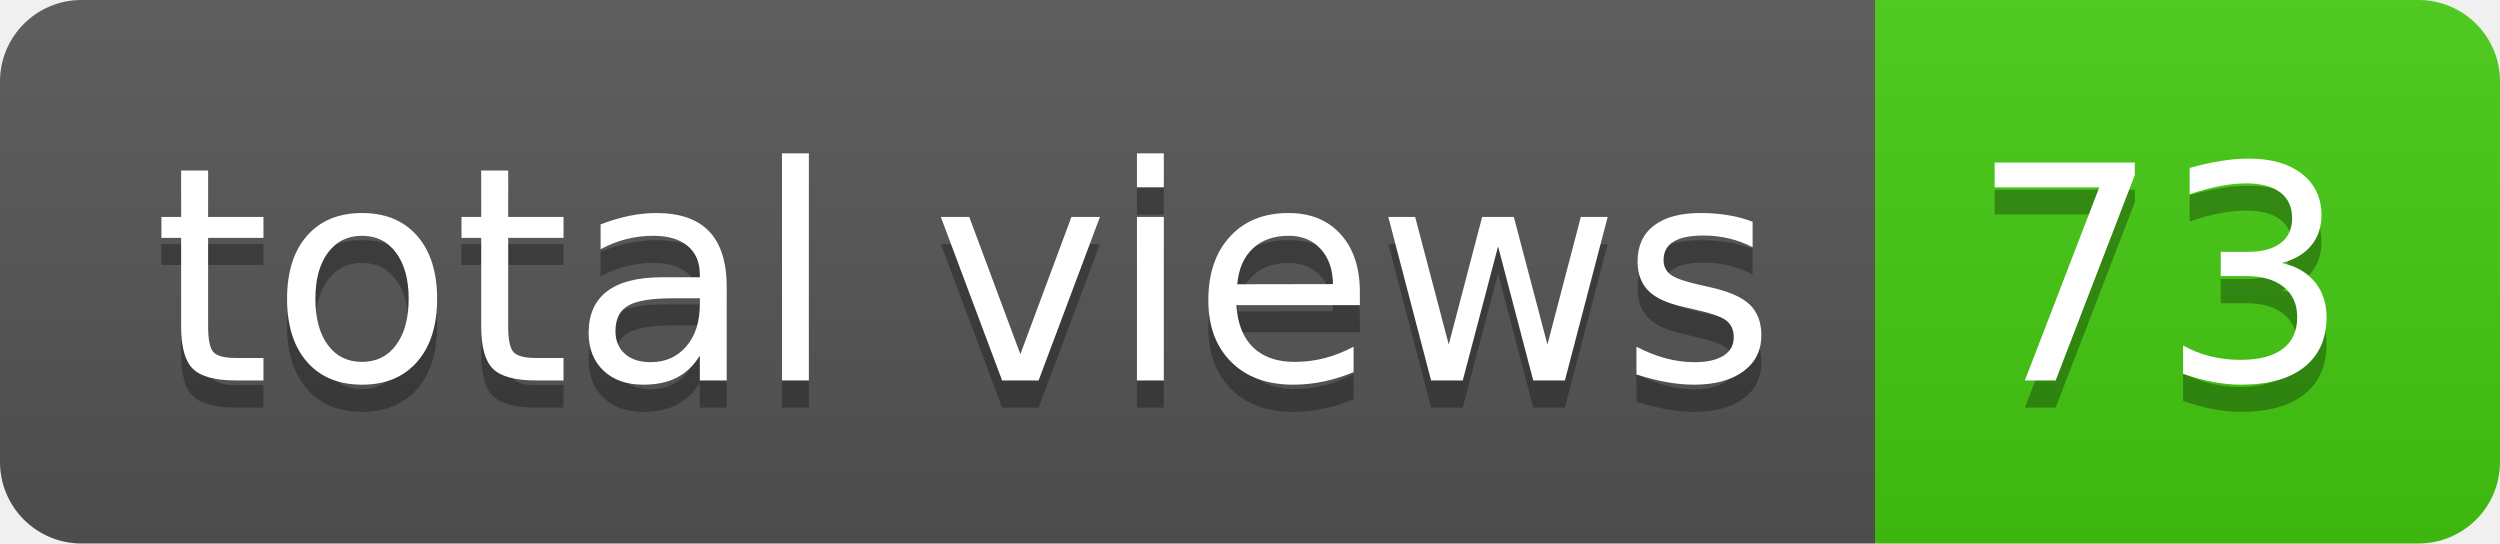
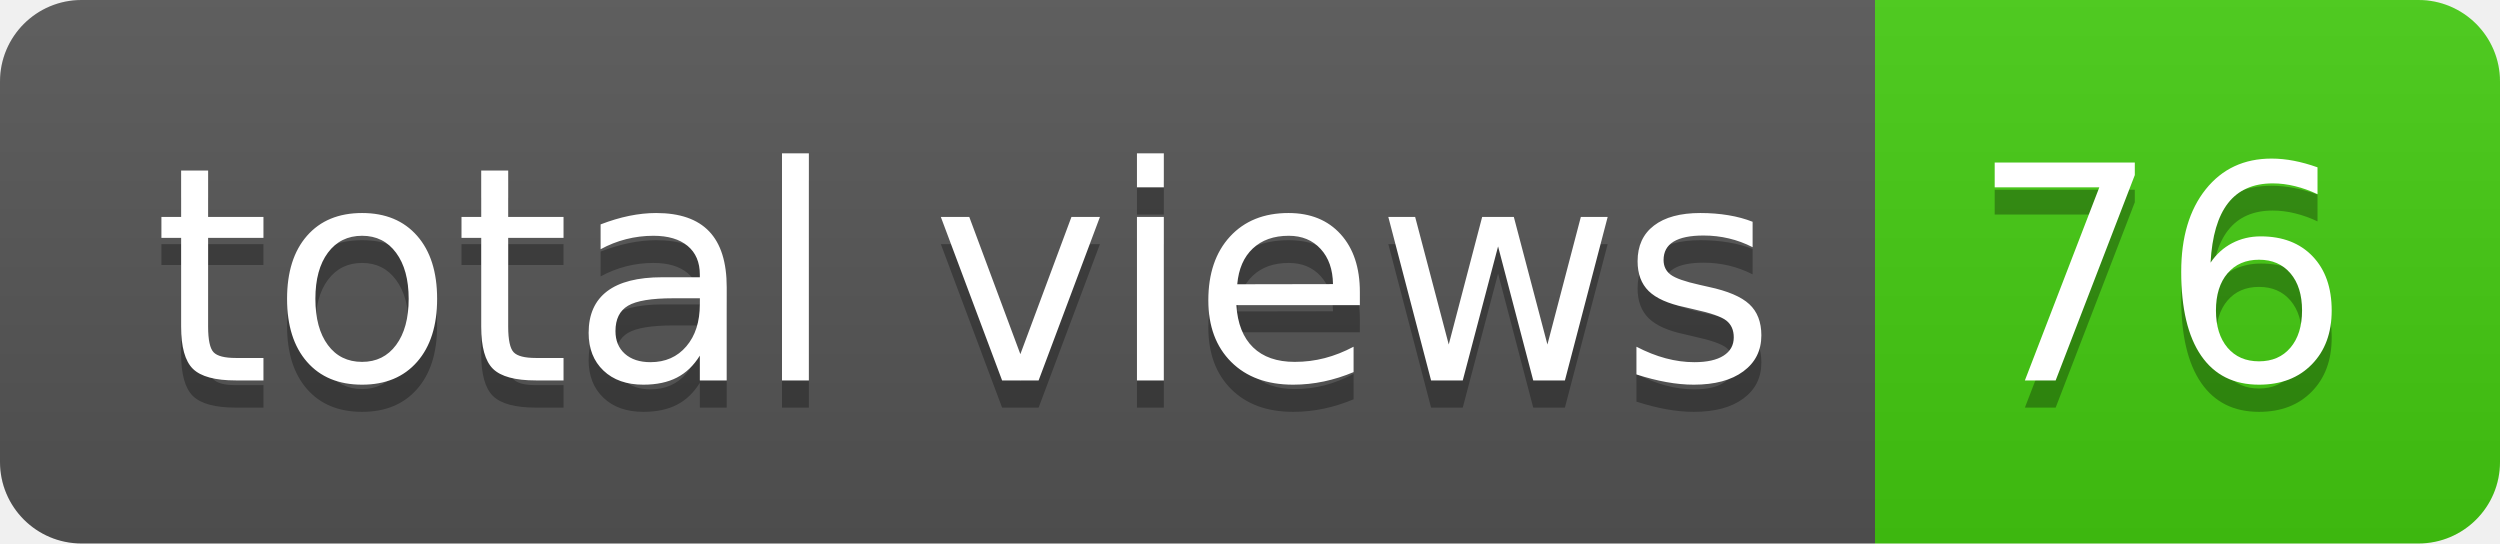
- <svg xmlns="http://www.w3.org/2000/svg" width="92" height="20" role="img" aria-label="total views: 73">
+ <svg xmlns="http://www.w3.org/2000/svg" width="92" height="20" role="img" aria-label="total views: 76">
  <linearGradient id="s" x2="0" y2="100%">
    <stop offset="0" stop-color="#bbb" stop-opacity=".1" />
    <stop offset="1" stop-opacity=".1" />
  </linearGradient>
  <clipPath id="r">
    <rect width="92" height="20" rx="3" fill="#fff" />
  </clipPath>
  <g clip-path="url(#r)">
    <rect width="69" height="20" fill="#555" />
    <rect x="69" width="23" height="20" fill="#4c1" />
    <rect width="92" height="20" fill="url(#s)" />
  </g>
  <g fill="#fff" text-anchor="middle" font-family="Verdana,Geneva,DejaVu Sans,sans-serif" text-rendering="geometricPrecision" font-size="110">
    <text aria-hidden="true" x="355" y="150" fill="#010101" fill-opacity=".3" transform="scale(.1)" textLength="590">total views</text>
    <text x="355" y="140" transform="scale(.1)" fill="#fff" textLength="590">total views</text>
-     <text aria-hidden="true" x="795" y="150" fill="#010101" fill-opacity=".3" transform="scale(.1)" textLength="130">73</text>
-     <text x="795" y="140" transform="scale(.1)" fill="#fff" textLength="130">73</text>
+     <text aria-hidden="true" x="795" y="150" fill="#010101" fill-opacity=".3" transform="scale(.1)" textLength="130">76</text>
+     <text x="795" y="140" transform="scale(.1)" fill="#fff" textLength="130">76</text>
  </g>
</svg>
